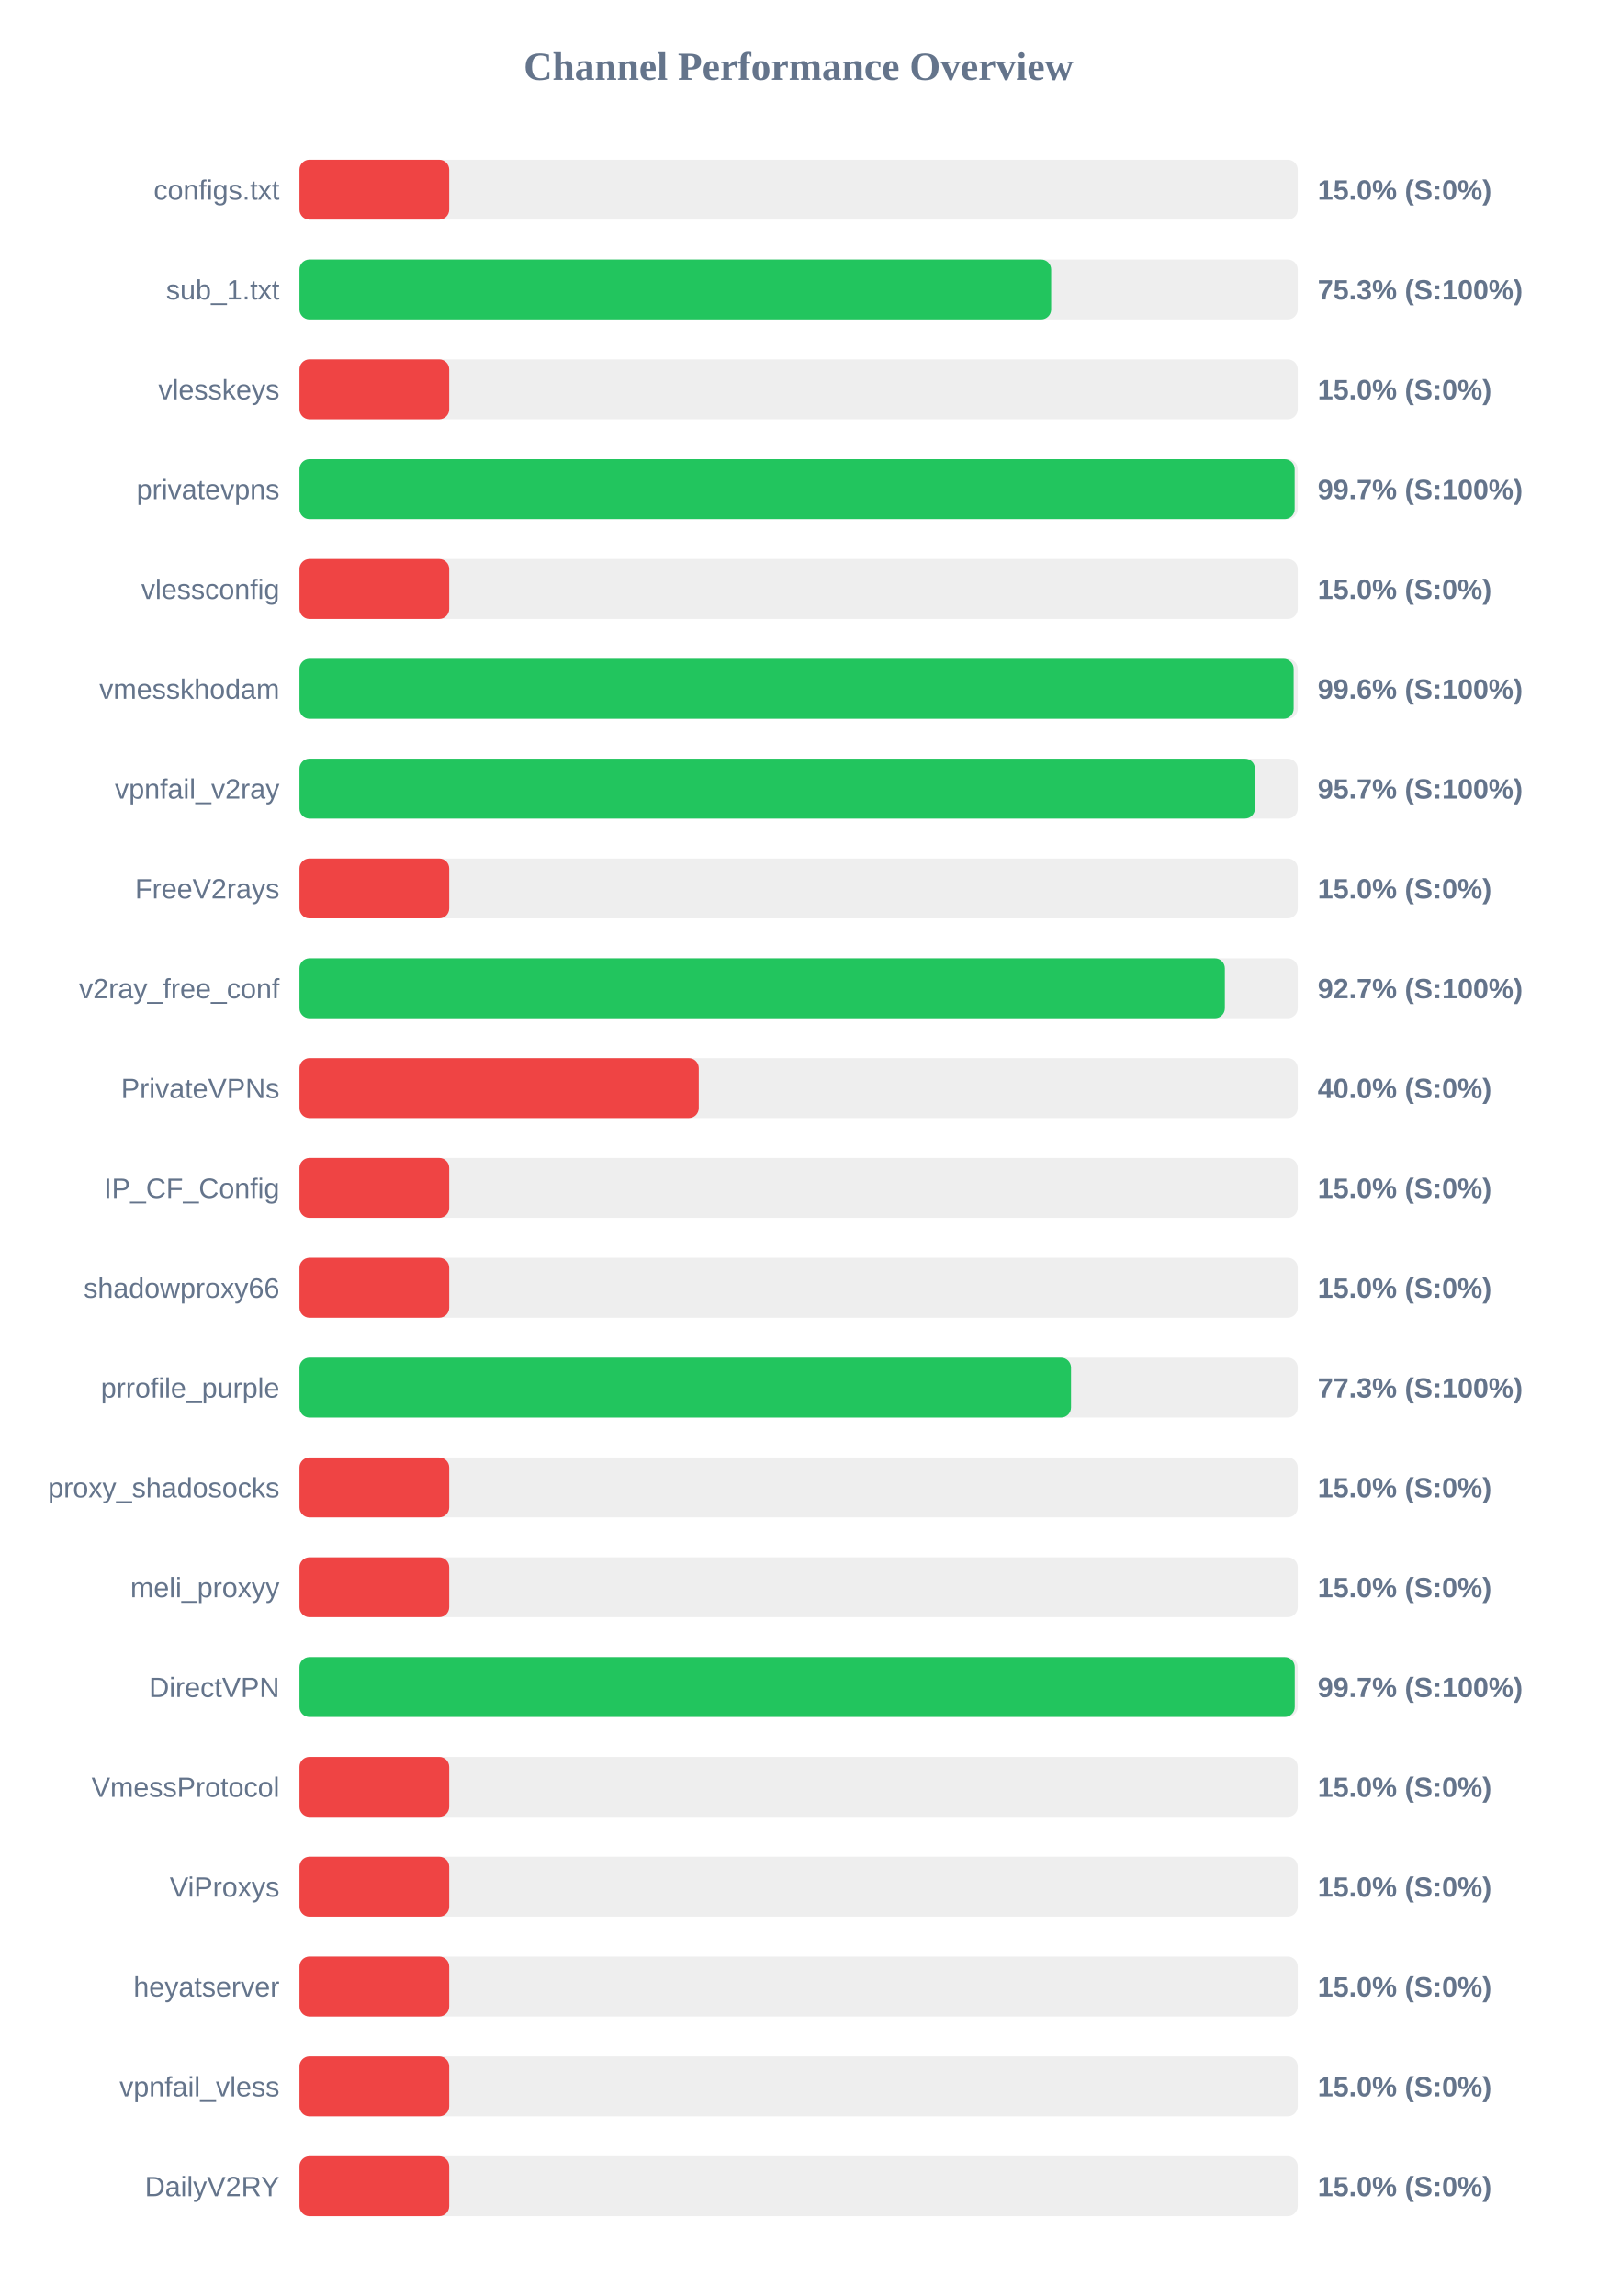
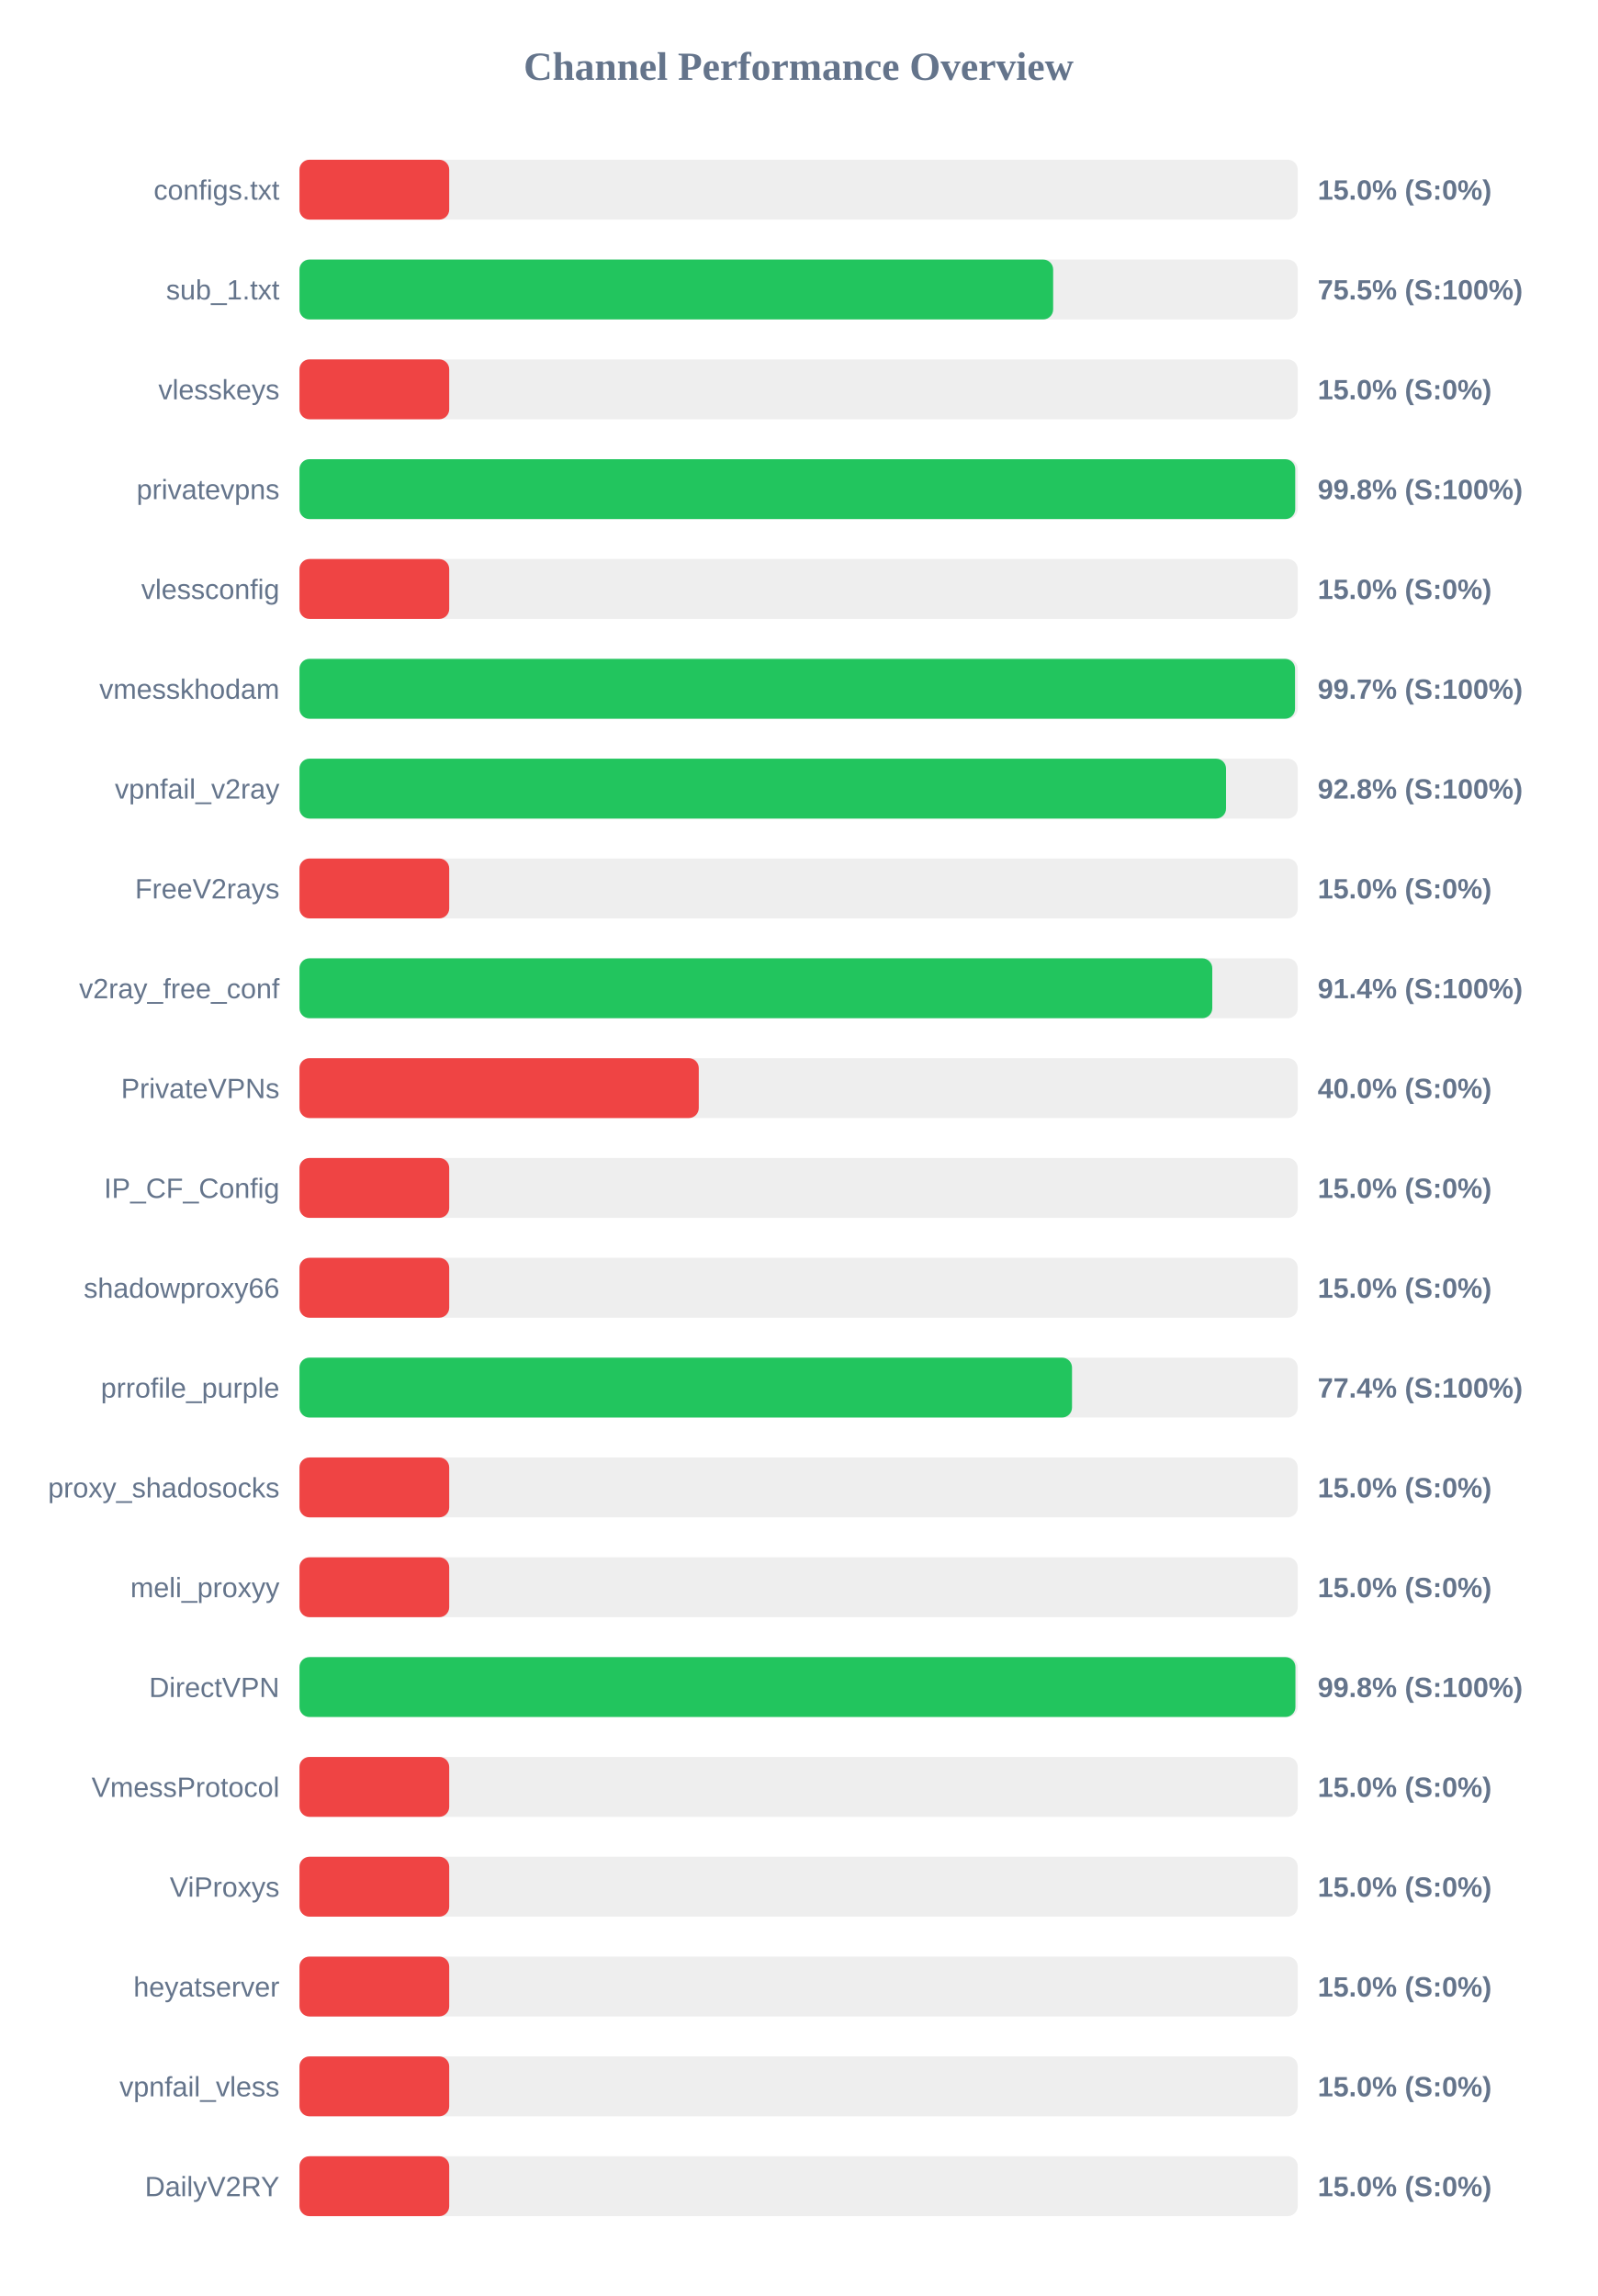
<svg xmlns="http://www.w3.org/2000/svg" width="800" height="1150" version="1.1">
  <style>
        .row { font: 14px Arial; fill: #64748b; }
        .score { font: bold 14px Arial; fill: #64748b; }
    </style>
  <text x="400" y="40" text-anchor="middle" font-size="20px" font-weight="bold" fill="#64748b">Channel Performance Overview</text>
  <rect x="150" y="80" width="500" height="30" fill="#eee" rx="5" />
  <rect x="150" y="80" width="75.0" height="30" fill="#ef4444" rx="5" />
  <text x="140" y="100" text-anchor="end" class="row">configs.txt</text>
  <text x="660" y="100" text-anchor="start" class="score">15.0% (S:0%)</text>
  <rect x="150" y="130" width="500" height="30" fill="#eee" rx="5" />
-   <rect x="150" y="130" width="376.5" height="30" fill="#22c55e" rx="5" />
+   <rect x="150" y="130" width="377.5" height="30" fill="#22c55e" rx="5" />
  <text x="140" y="150" text-anchor="end" class="row">sub_1.txt</text>
-   <text x="660" y="150" text-anchor="start" class="score">75.3% (S:100%)</text>
+   <text x="660" y="150" text-anchor="start" class="score">75.5% (S:100%)</text>
  <rect x="150" y="180" width="500" height="30" fill="#eee" rx="5" />
  <rect x="150" y="180" width="75.0" height="30" fill="#ef4444" rx="5" />
  <text x="140" y="200" text-anchor="end" class="row">vlesskeys</text>
  <text x="660" y="200" text-anchor="start" class="score">15.0% (S:0%)</text>
  <rect x="150" y="230" width="500" height="30" fill="#eee" rx="5" />
-   <rect x="150" y="230" width="498.45" height="30" fill="#22c55e" rx="5" />
+   <rect x="150" y="230" width="498.75" height="30" fill="#22c55e" rx="5" />
  <text x="140" y="250" text-anchor="end" class="row">privatevpns</text>
-   <text x="660" y="250" text-anchor="start" class="score">99.7% (S:100%)</text>
+   <text x="660" y="250" text-anchor="start" class="score">99.8% (S:100%)</text>
  <rect x="150" y="280" width="500" height="30" fill="#eee" rx="5" />
  <rect x="150" y="280" width="75.0" height="30" fill="#ef4444" rx="5" />
  <text x="140" y="300" text-anchor="end" class="row">vlessconfig</text>
  <text x="660" y="300" text-anchor="start" class="score">15.0% (S:0%)</text>
  <rect x="150" y="330" width="500" height="30" fill="#eee" rx="5" />
-   <rect x="150" y="330" width="497.95" height="30" fill="#22c55e" rx="5" />
+   <rect x="150" y="330" width="498.65" height="30" fill="#22c55e" rx="5" />
  <text x="140" y="350" text-anchor="end" class="row">vmesskhodam</text>
-   <text x="660" y="350" text-anchor="start" class="score">99.6% (S:100%)</text>
+   <text x="660" y="350" text-anchor="start" class="score">99.7% (S:100%)</text>
  <rect x="150" y="380" width="500" height="30" fill="#eee" rx="5" />
-   <rect x="150" y="380" width="478.55" height="30" fill="#22c55e" rx="5" />
+   <rect x="150" y="380" width="464.1" height="30" fill="#22c55e" rx="5" />
  <text x="140" y="400" text-anchor="end" class="row">vpnfail_v2ray</text>
-   <text x="660" y="400" text-anchor="start" class="score">95.7% (S:100%)</text>
+   <text x="660" y="400" text-anchor="start" class="score">92.8% (S:100%)</text>
  <rect x="150" y="430" width="500" height="30" fill="#eee" rx="5" />
  <rect x="150" y="430" width="75.0" height="30" fill="#ef4444" rx="5" />
  <text x="140" y="450" text-anchor="end" class="row">FreeV2rays</text>
  <text x="660" y="450" text-anchor="start" class="score">15.0% (S:0%)</text>
  <rect x="150" y="480" width="500" height="30" fill="#eee" rx="5" />
-   <rect x="150" y="480" width="463.5" height="30" fill="#22c55e" rx="5" />
+   <rect x="150" y="480" width="457.2" height="30" fill="#22c55e" rx="5" />
  <text x="140" y="500" text-anchor="end" class="row">v2ray_free_conf</text>
-   <text x="660" y="500" text-anchor="start" class="score">92.7% (S:100%)</text>
+   <text x="660" y="500" text-anchor="start" class="score">91.4% (S:100%)</text>
  <rect x="150" y="530" width="500" height="30" fill="#eee" rx="5" />
  <rect x="150" y="530" width="200.0" height="30" fill="#ef4444" rx="5" />
  <text x="140" y="550" text-anchor="end" class="row">PrivateVPNs</text>
  <text x="660" y="550" text-anchor="start" class="score">40.0% (S:0%)</text>
  <rect x="150" y="580" width="500" height="30" fill="#eee" rx="5" />
  <rect x="150" y="580" width="75.0" height="30" fill="#ef4444" rx="5" />
  <text x="140" y="600" text-anchor="end" class="row">IP_CF_Config</text>
  <text x="660" y="600" text-anchor="start" class="score">15.0% (S:0%)</text>
  <rect x="150" y="630" width="500" height="30" fill="#eee" rx="5" />
  <rect x="150" y="630" width="75.0" height="30" fill="#ef4444" rx="5" />
  <text x="140" y="650" text-anchor="end" class="row">shadowproxy66</text>
  <text x="660" y="650" text-anchor="start" class="score">15.0% (S:0%)</text>
  <rect x="150" y="680" width="500" height="30" fill="#eee" rx="5" />
-   <rect x="150" y="680" width="386.45" height="30" fill="#22c55e" rx="5" />
+   <rect x="150" y="680" width="386.95" height="30" fill="#22c55e" rx="5" />
  <text x="140" y="700" text-anchor="end" class="row">prrofile_purple</text>
-   <text x="660" y="700" text-anchor="start" class="score">77.3% (S:100%)</text>
+   <text x="660" y="700" text-anchor="start" class="score">77.4% (S:100%)</text>
  <rect x="150" y="730" width="500" height="30" fill="#eee" rx="5" />
  <rect x="150" y="730" width="75.0" height="30" fill="#ef4444" rx="5" />
  <text x="140" y="750" text-anchor="end" class="row">proxy_shadosocks</text>
  <text x="660" y="750" text-anchor="start" class="score">15.0% (S:0%)</text>
  <rect x="150" y="780" width="500" height="30" fill="#eee" rx="5" />
  <rect x="150" y="780" width="75.0" height="30" fill="#ef4444" rx="5" />
  <text x="140" y="800" text-anchor="end" class="row">meli_proxyy</text>
  <text x="660" y="800" text-anchor="start" class="score">15.0% (S:0%)</text>
  <rect x="150" y="830" width="500" height="30" fill="#eee" rx="5" />
-   <rect x="150" y="830" width="498.5" height="30" fill="#22c55e" rx="5" />
+   <rect x="150" y="830" width="498.85" height="30" fill="#22c55e" rx="5" />
  <text x="140" y="850" text-anchor="end" class="row">DirectVPN</text>
-   <text x="660" y="850" text-anchor="start" class="score">99.7% (S:100%)</text>
+   <text x="660" y="850" text-anchor="start" class="score">99.8% (S:100%)</text>
  <rect x="150" y="880" width="500" height="30" fill="#eee" rx="5" />
  <rect x="150" y="880" width="75.0" height="30" fill="#ef4444" rx="5" />
  <text x="140" y="900" text-anchor="end" class="row">VmessProtocol</text>
  <text x="660" y="900" text-anchor="start" class="score">15.0% (S:0%)</text>
  <rect x="150" y="930" width="500" height="30" fill="#eee" rx="5" />
  <rect x="150" y="930" width="75.0" height="30" fill="#ef4444" rx="5" />
  <text x="140" y="950" text-anchor="end" class="row">ViProxys</text>
  <text x="660" y="950" text-anchor="start" class="score">15.0% (S:0%)</text>
  <rect x="150" y="980" width="500" height="30" fill="#eee" rx="5" />
  <rect x="150" y="980" width="75.0" height="30" fill="#ef4444" rx="5" />
  <text x="140" y="1000" text-anchor="end" class="row">heyatserver</text>
  <text x="660" y="1000" text-anchor="start" class="score">15.0% (S:0%)</text>
  <rect x="150" y="1030" width="500" height="30" fill="#eee" rx="5" />
  <rect x="150" y="1030" width="75.0" height="30" fill="#ef4444" rx="5" />
  <text x="140" y="1050" text-anchor="end" class="row">vpnfail_vless</text>
  <text x="660" y="1050" text-anchor="start" class="score">15.0% (S:0%)</text>
  <rect x="150" y="1080" width="500" height="30" fill="#eee" rx="5" />
  <rect x="150" y="1080" width="75.0" height="30" fill="#ef4444" rx="5" />
  <text x="140" y="1100" text-anchor="end" class="row">DailyV2RY</text>
  <text x="660" y="1100" text-anchor="start" class="score">15.0% (S:0%)</text>
</svg>
